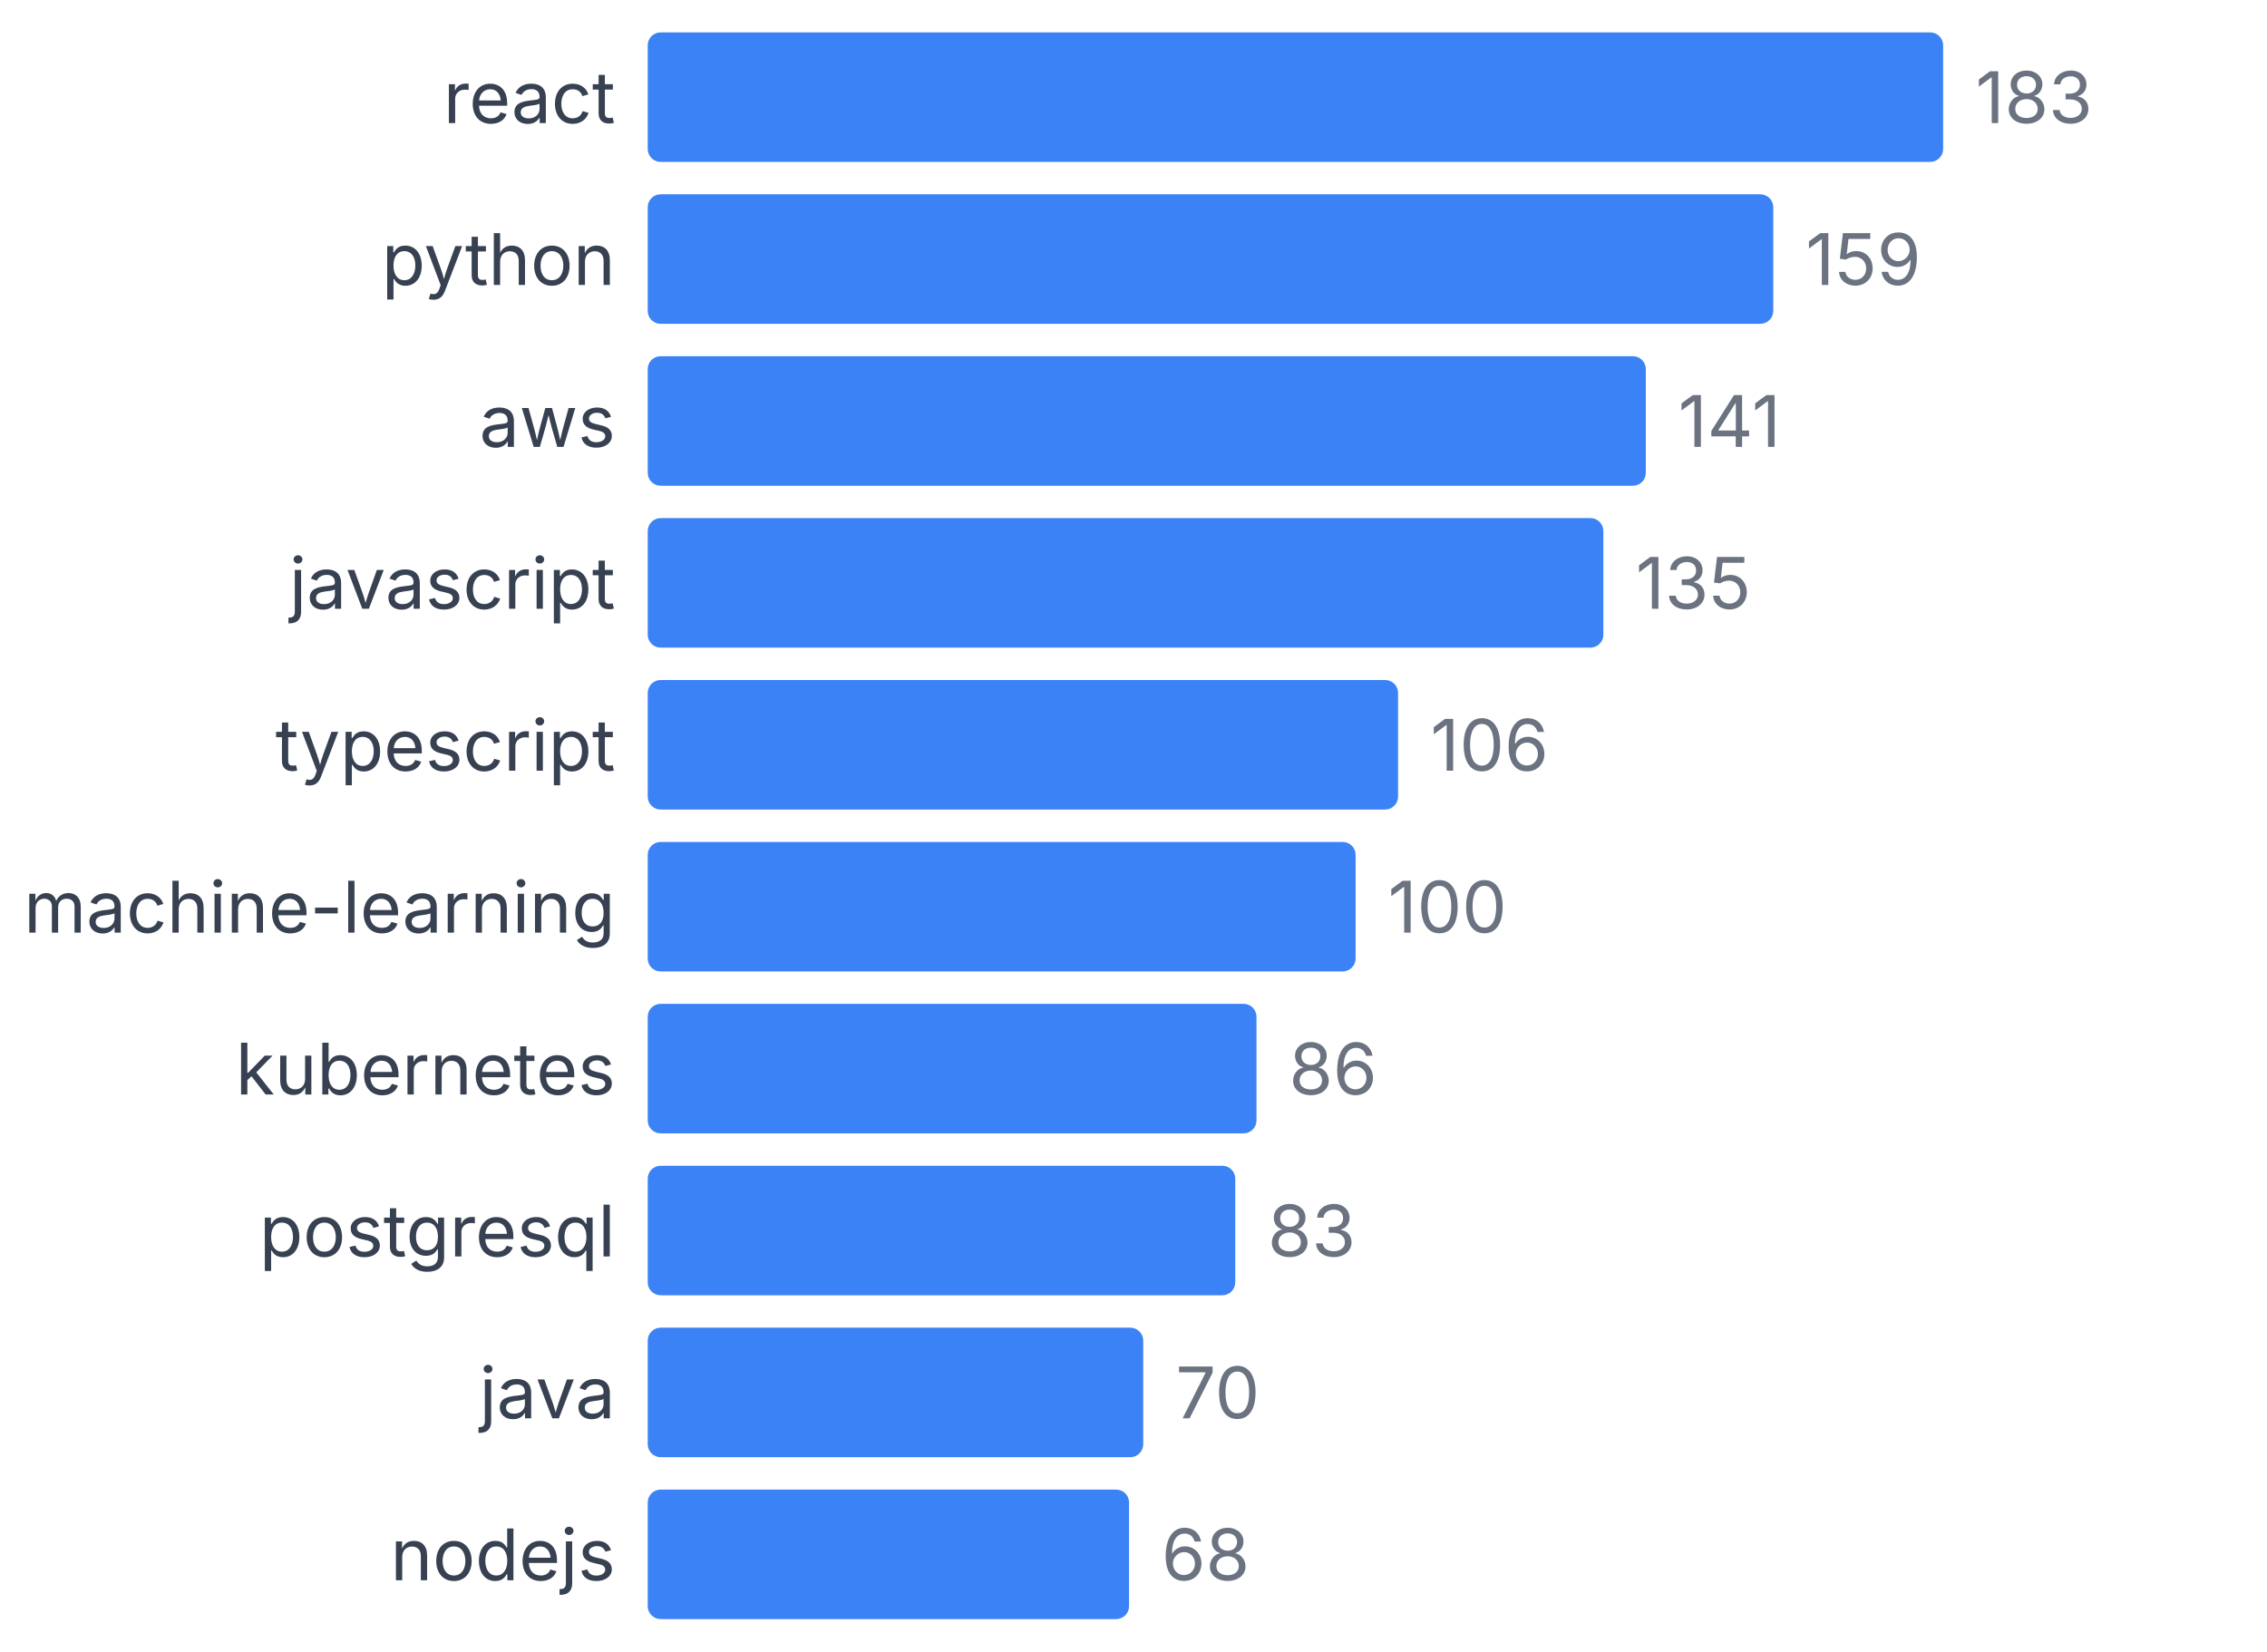
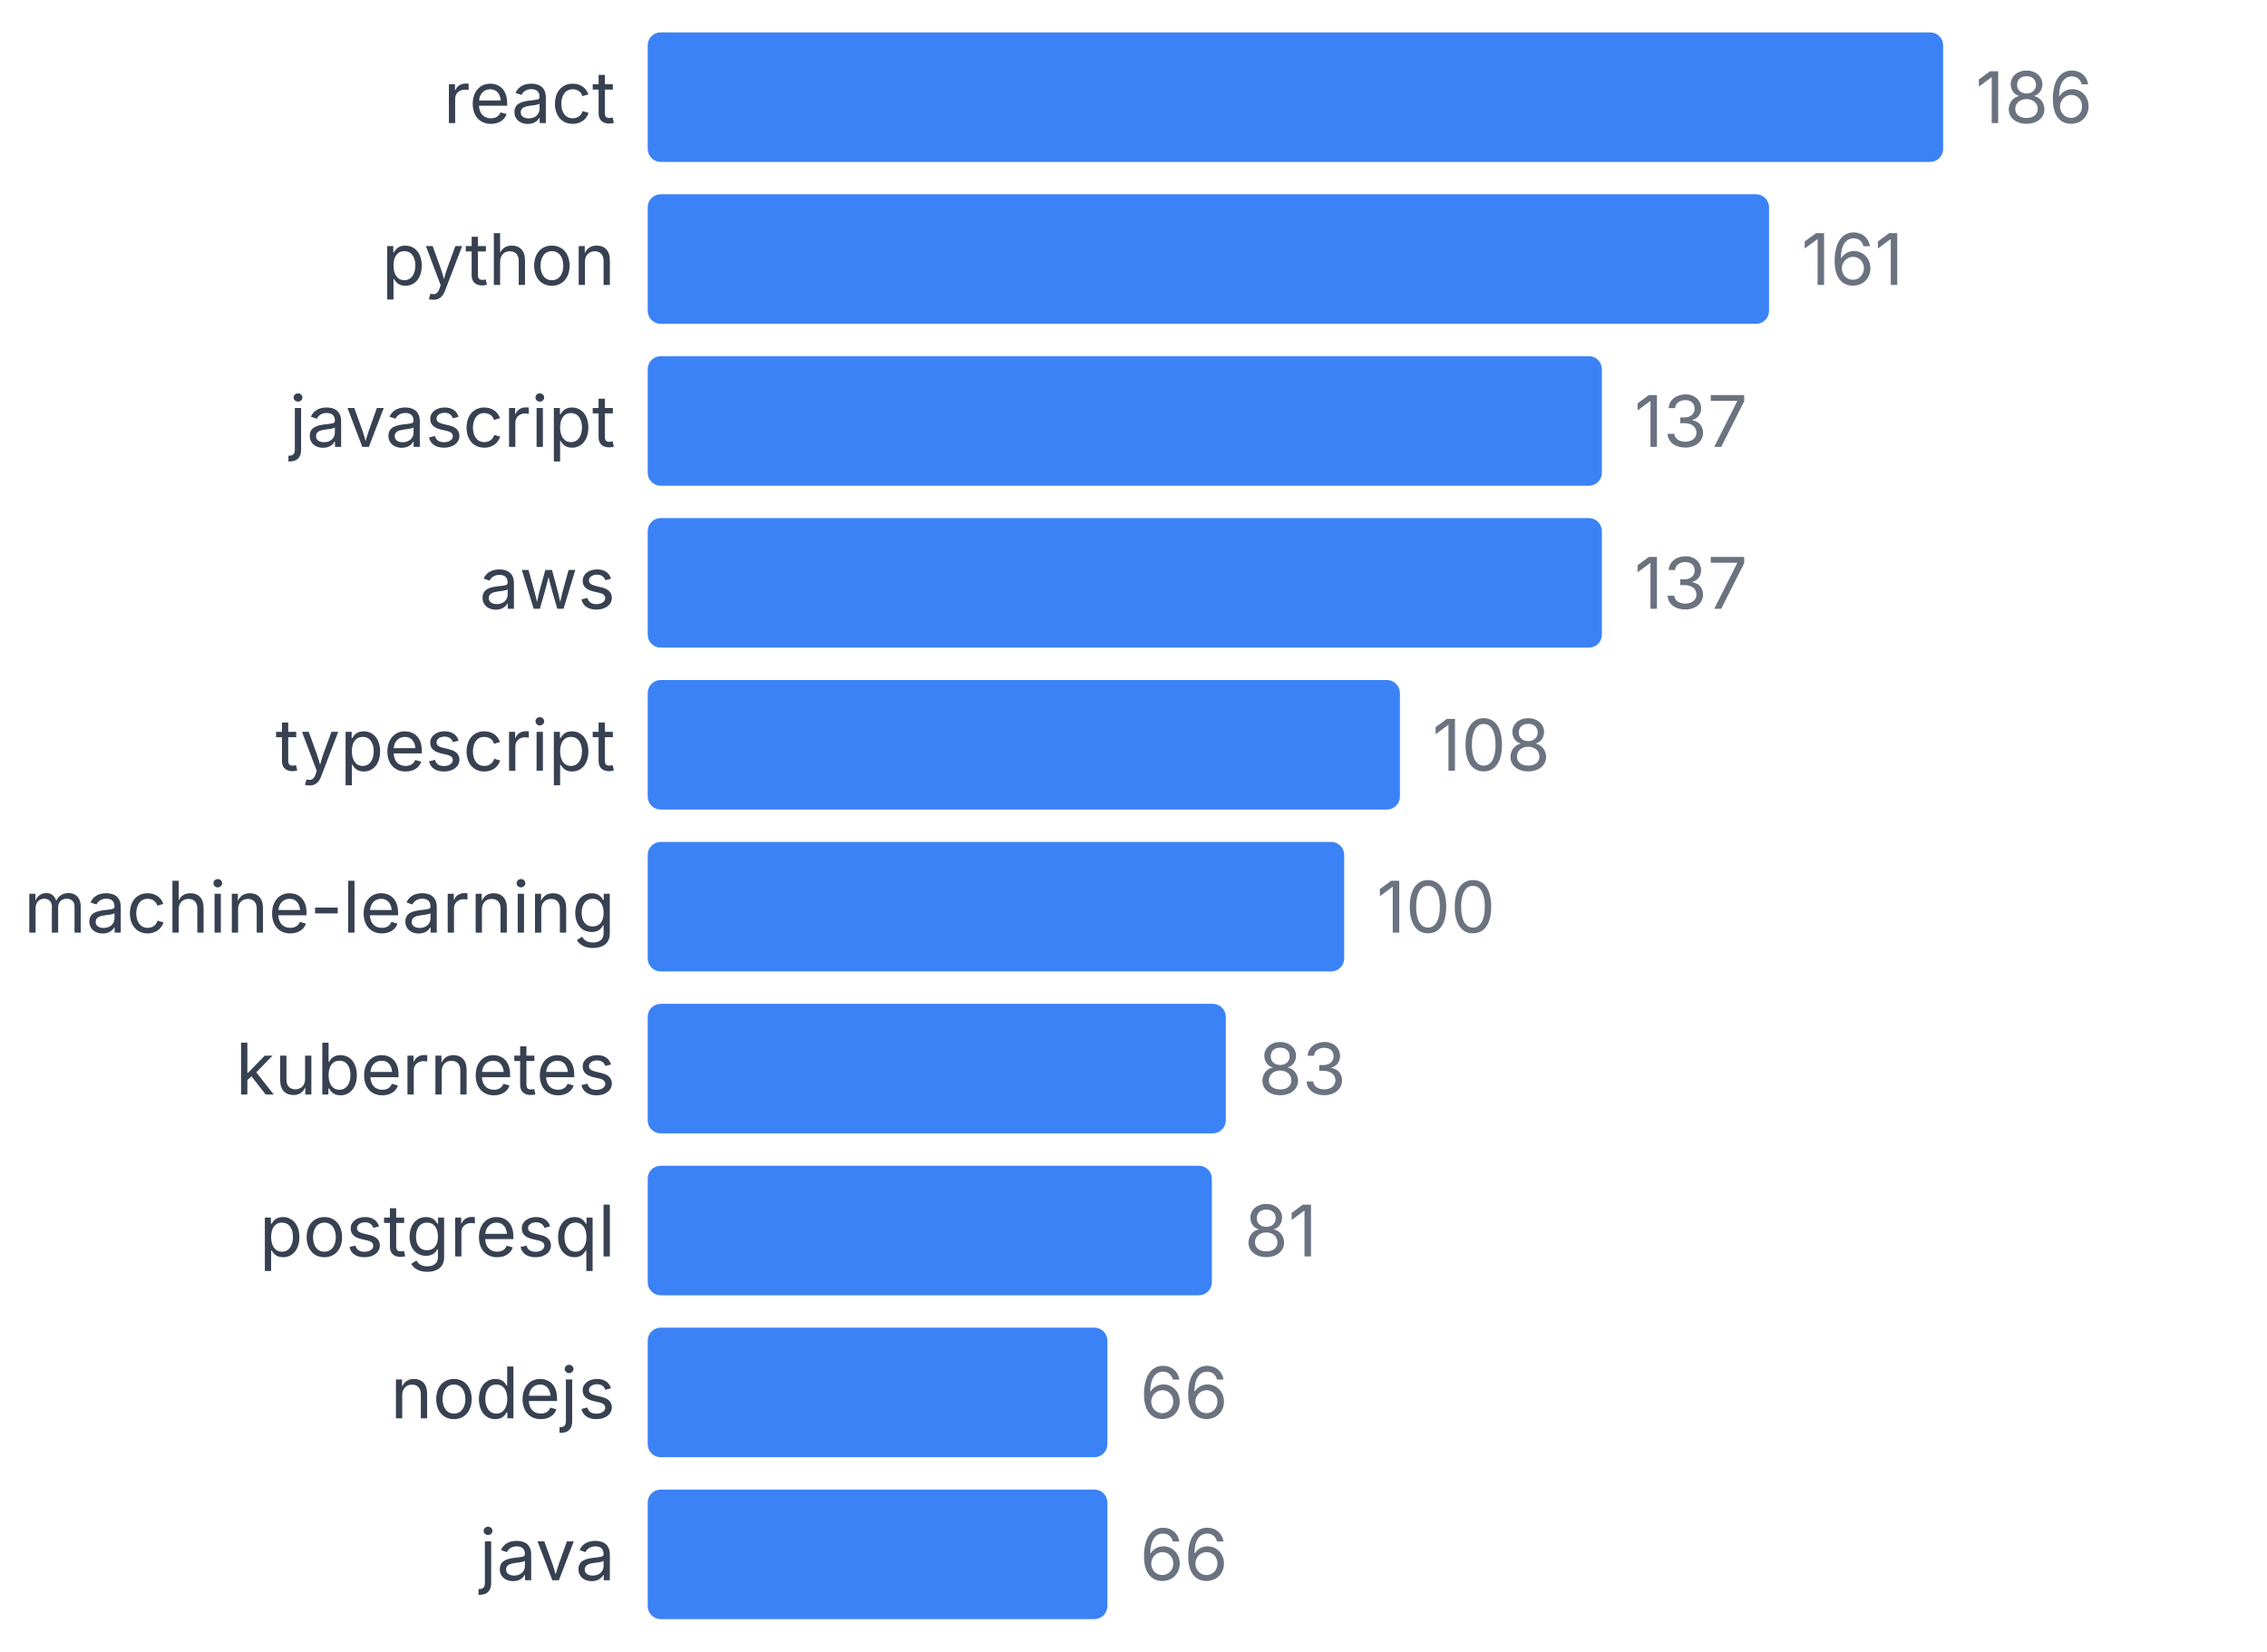
<svg xmlns="http://www.w3.org/2000/svg" width="350" height="255" viewBox="0 0 350 255">
  <style>
    text { font-family: system-ui, -apple-system, sans-serif; }
  </style>
  <text x="95" y="19" text-anchor="end" font-size="11" fill="#374151">react</text>
  <rect x="100" y="5" width="200" height="20" fill="#3b82f6" rx="2" />
-   <text x="305" y="19" font-size="11" fill="#6b7280">183</text>
+   <text x="305" y="19" font-size="11" fill="#6b7280">186</text>
  <text x="95" y="44" text-anchor="end" font-size="11" fill="#374151">python</text>
-   <rect x="100" y="30" width="173.77" height="20" fill="#3b82f6" rx="2" />
-   <text x="278.77" y="44" font-size="11" fill="#6b7280">159</text>
-   <text x="95" y="69" text-anchor="end" font-size="11" fill="#374151">aws</text>
-   <rect x="100" y="55" width="154.098" height="20" fill="#3b82f6" rx="2" />
-   <text x="259.098" y="69" font-size="11" fill="#6b7280">141</text>
-   <text x="95" y="94" text-anchor="end" font-size="11" fill="#374151">javascript</text>
-   <rect x="100" y="80" width="147.541" height="20" fill="#3b82f6" rx="2" />
-   <text x="252.541" y="94" font-size="11" fill="#6b7280">135</text>
+   <rect x="100" y="30" width="173.118" height="20" fill="#3b82f6" rx="2" />
+   <text x="278.118" y="44" font-size="11" fill="#6b7280">161</text>
+   <text x="95" y="69" text-anchor="end" font-size="11" fill="#374151">javascript</text>
+   <rect x="100" y="55" width="147.312" height="20" fill="#3b82f6" rx="2" />
+   <text x="252.312" y="69" font-size="11" fill="#6b7280">137</text>
+   <text x="95" y="94" text-anchor="end" font-size="11" fill="#374151">aws</text>
+   <rect x="100" y="80" width="147.312" height="20" fill="#3b82f6" rx="2" />
+   <text x="252.312" y="94" font-size="11" fill="#6b7280">137</text>
  <text x="95" y="119" text-anchor="end" font-size="11" fill="#374151">typescript</text>
-   <rect x="100" y="105" width="115.847" height="20" fill="#3b82f6" rx="2" />
-   <text x="220.847" y="119" font-size="11" fill="#6b7280">106</text>
+   <rect x="100" y="105" width="116.129" height="20" fill="#3b82f6" rx="2" />
+   <text x="221.129" y="119" font-size="11" fill="#6b7280">108</text>
  <text x="95" y="144" text-anchor="end" font-size="11" fill="#374151">machine-learning</text>
-   <rect x="100" y="130" width="109.29" height="20" fill="#3b82f6" rx="2" />
-   <text x="214.29" y="144" font-size="11" fill="#6b7280">100</text>
+   <rect x="100" y="130" width="107.527" height="20" fill="#3b82f6" rx="2" />
+   <text x="212.527" y="144" font-size="11" fill="#6b7280">100</text>
  <text x="95" y="169" text-anchor="end" font-size="11" fill="#374151">kubernetes</text>
-   <rect x="100" y="155" width="93.989" height="20" fill="#3b82f6" rx="2" />
-   <text x="198.989" y="169" font-size="11" fill="#6b7280">86</text>
+   <rect x="100" y="155" width="89.247" height="20" fill="#3b82f6" rx="2" />
+   <text x="194.247" y="169" font-size="11" fill="#6b7280">83</text>
  <text x="95" y="194" text-anchor="end" font-size="11" fill="#374151">postgresql</text>
-   <rect x="100" y="180" width="90.71" height="20" fill="#3b82f6" rx="2" />
-   <text x="195.71" y="194" font-size="11" fill="#6b7280">83</text>
-   <text x="95" y="219" text-anchor="end" font-size="11" fill="#374151">java</text>
-   <rect x="100" y="205" width="76.503" height="20" fill="#3b82f6" rx="2" />
-   <text x="181.503" y="219" font-size="11" fill="#6b7280">70</text>
-   <text x="95" y="244" text-anchor="end" font-size="11" fill="#374151">nodejs</text>
-   <rect x="100" y="230" width="74.317" height="20" fill="#3b82f6" rx="2" />
-   <text x="179.317" y="244" font-size="11" fill="#6b7280">68</text>
+   <rect x="100" y="180" width="87.097" height="20" fill="#3b82f6" rx="2" />
+   <text x="192.097" y="194" font-size="11" fill="#6b7280">81</text>
+   <text x="95" y="219" text-anchor="end" font-size="11" fill="#374151">nodejs</text>
+   <rect x="100" y="205" width="70.968" height="20" fill="#3b82f6" rx="2" />
+   <text x="175.968" y="219" font-size="11" fill="#6b7280">66</text>
+   <text x="95" y="244" text-anchor="end" font-size="11" fill="#374151">java</text>
+   <rect x="100" y="230" width="70.968" height="20" fill="#3b82f6" rx="2" />
+   <text x="175.968" y="244" font-size="11" fill="#6b7280">66</text>
</svg>
